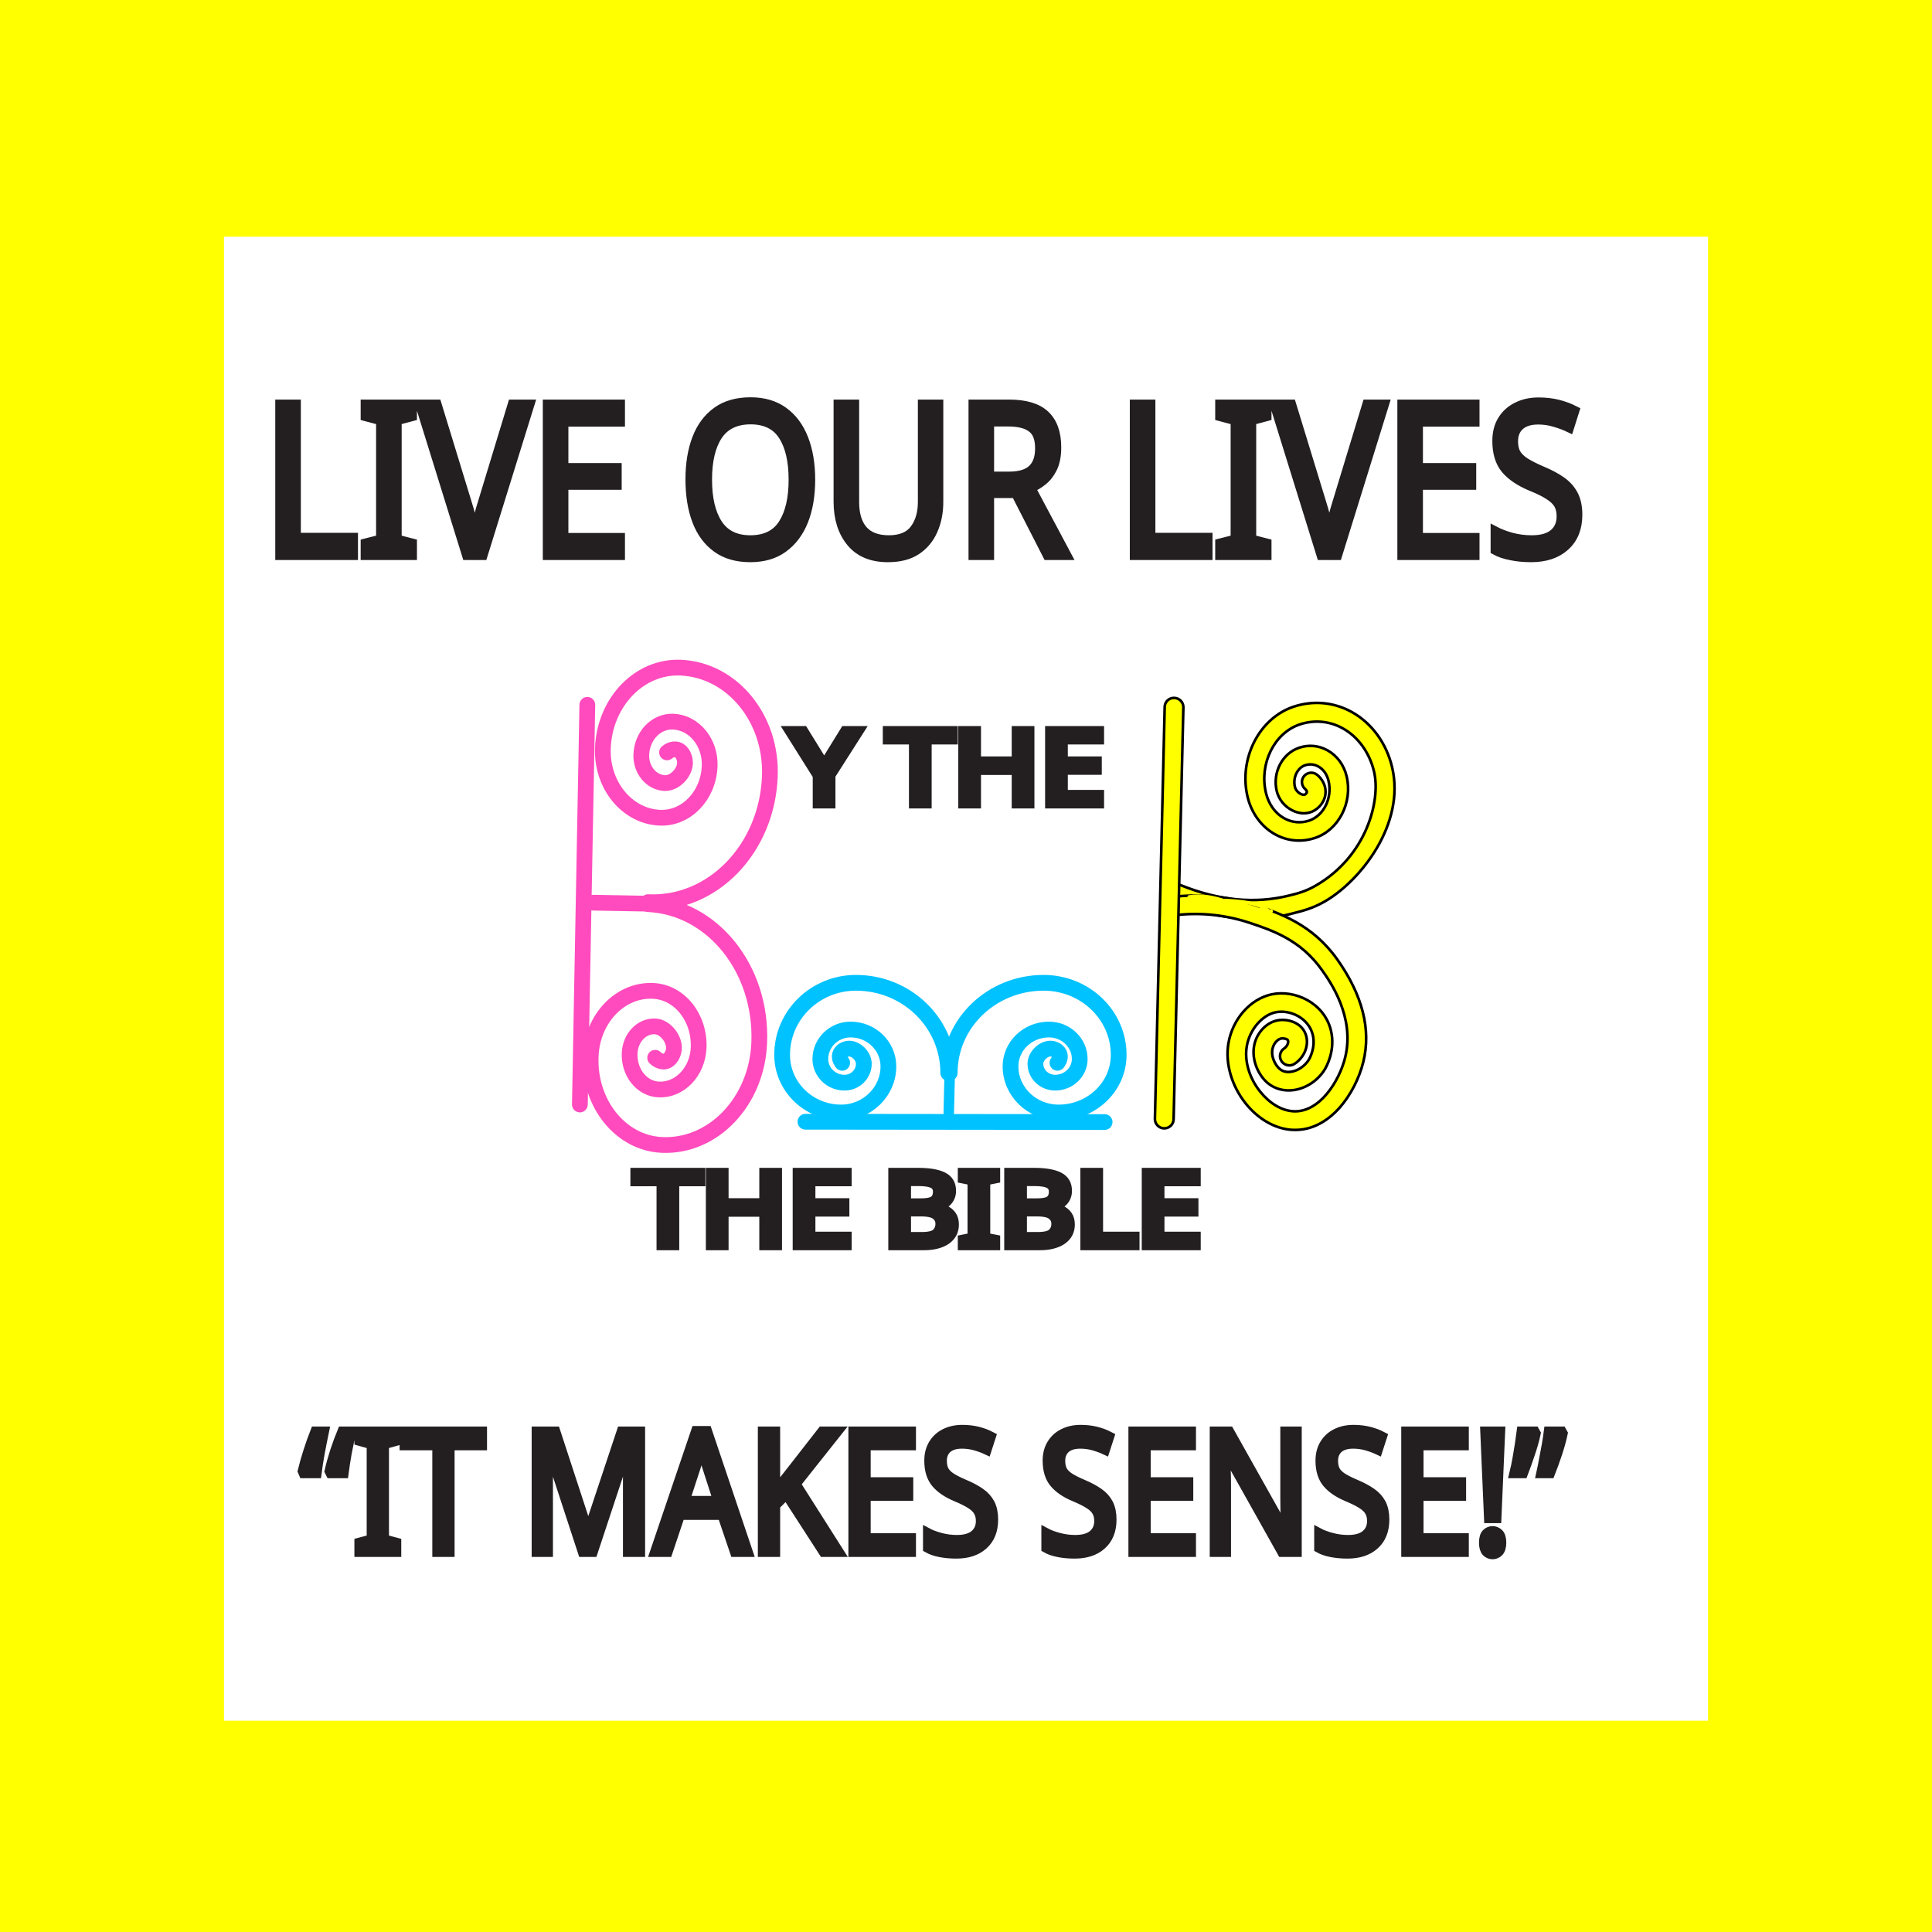
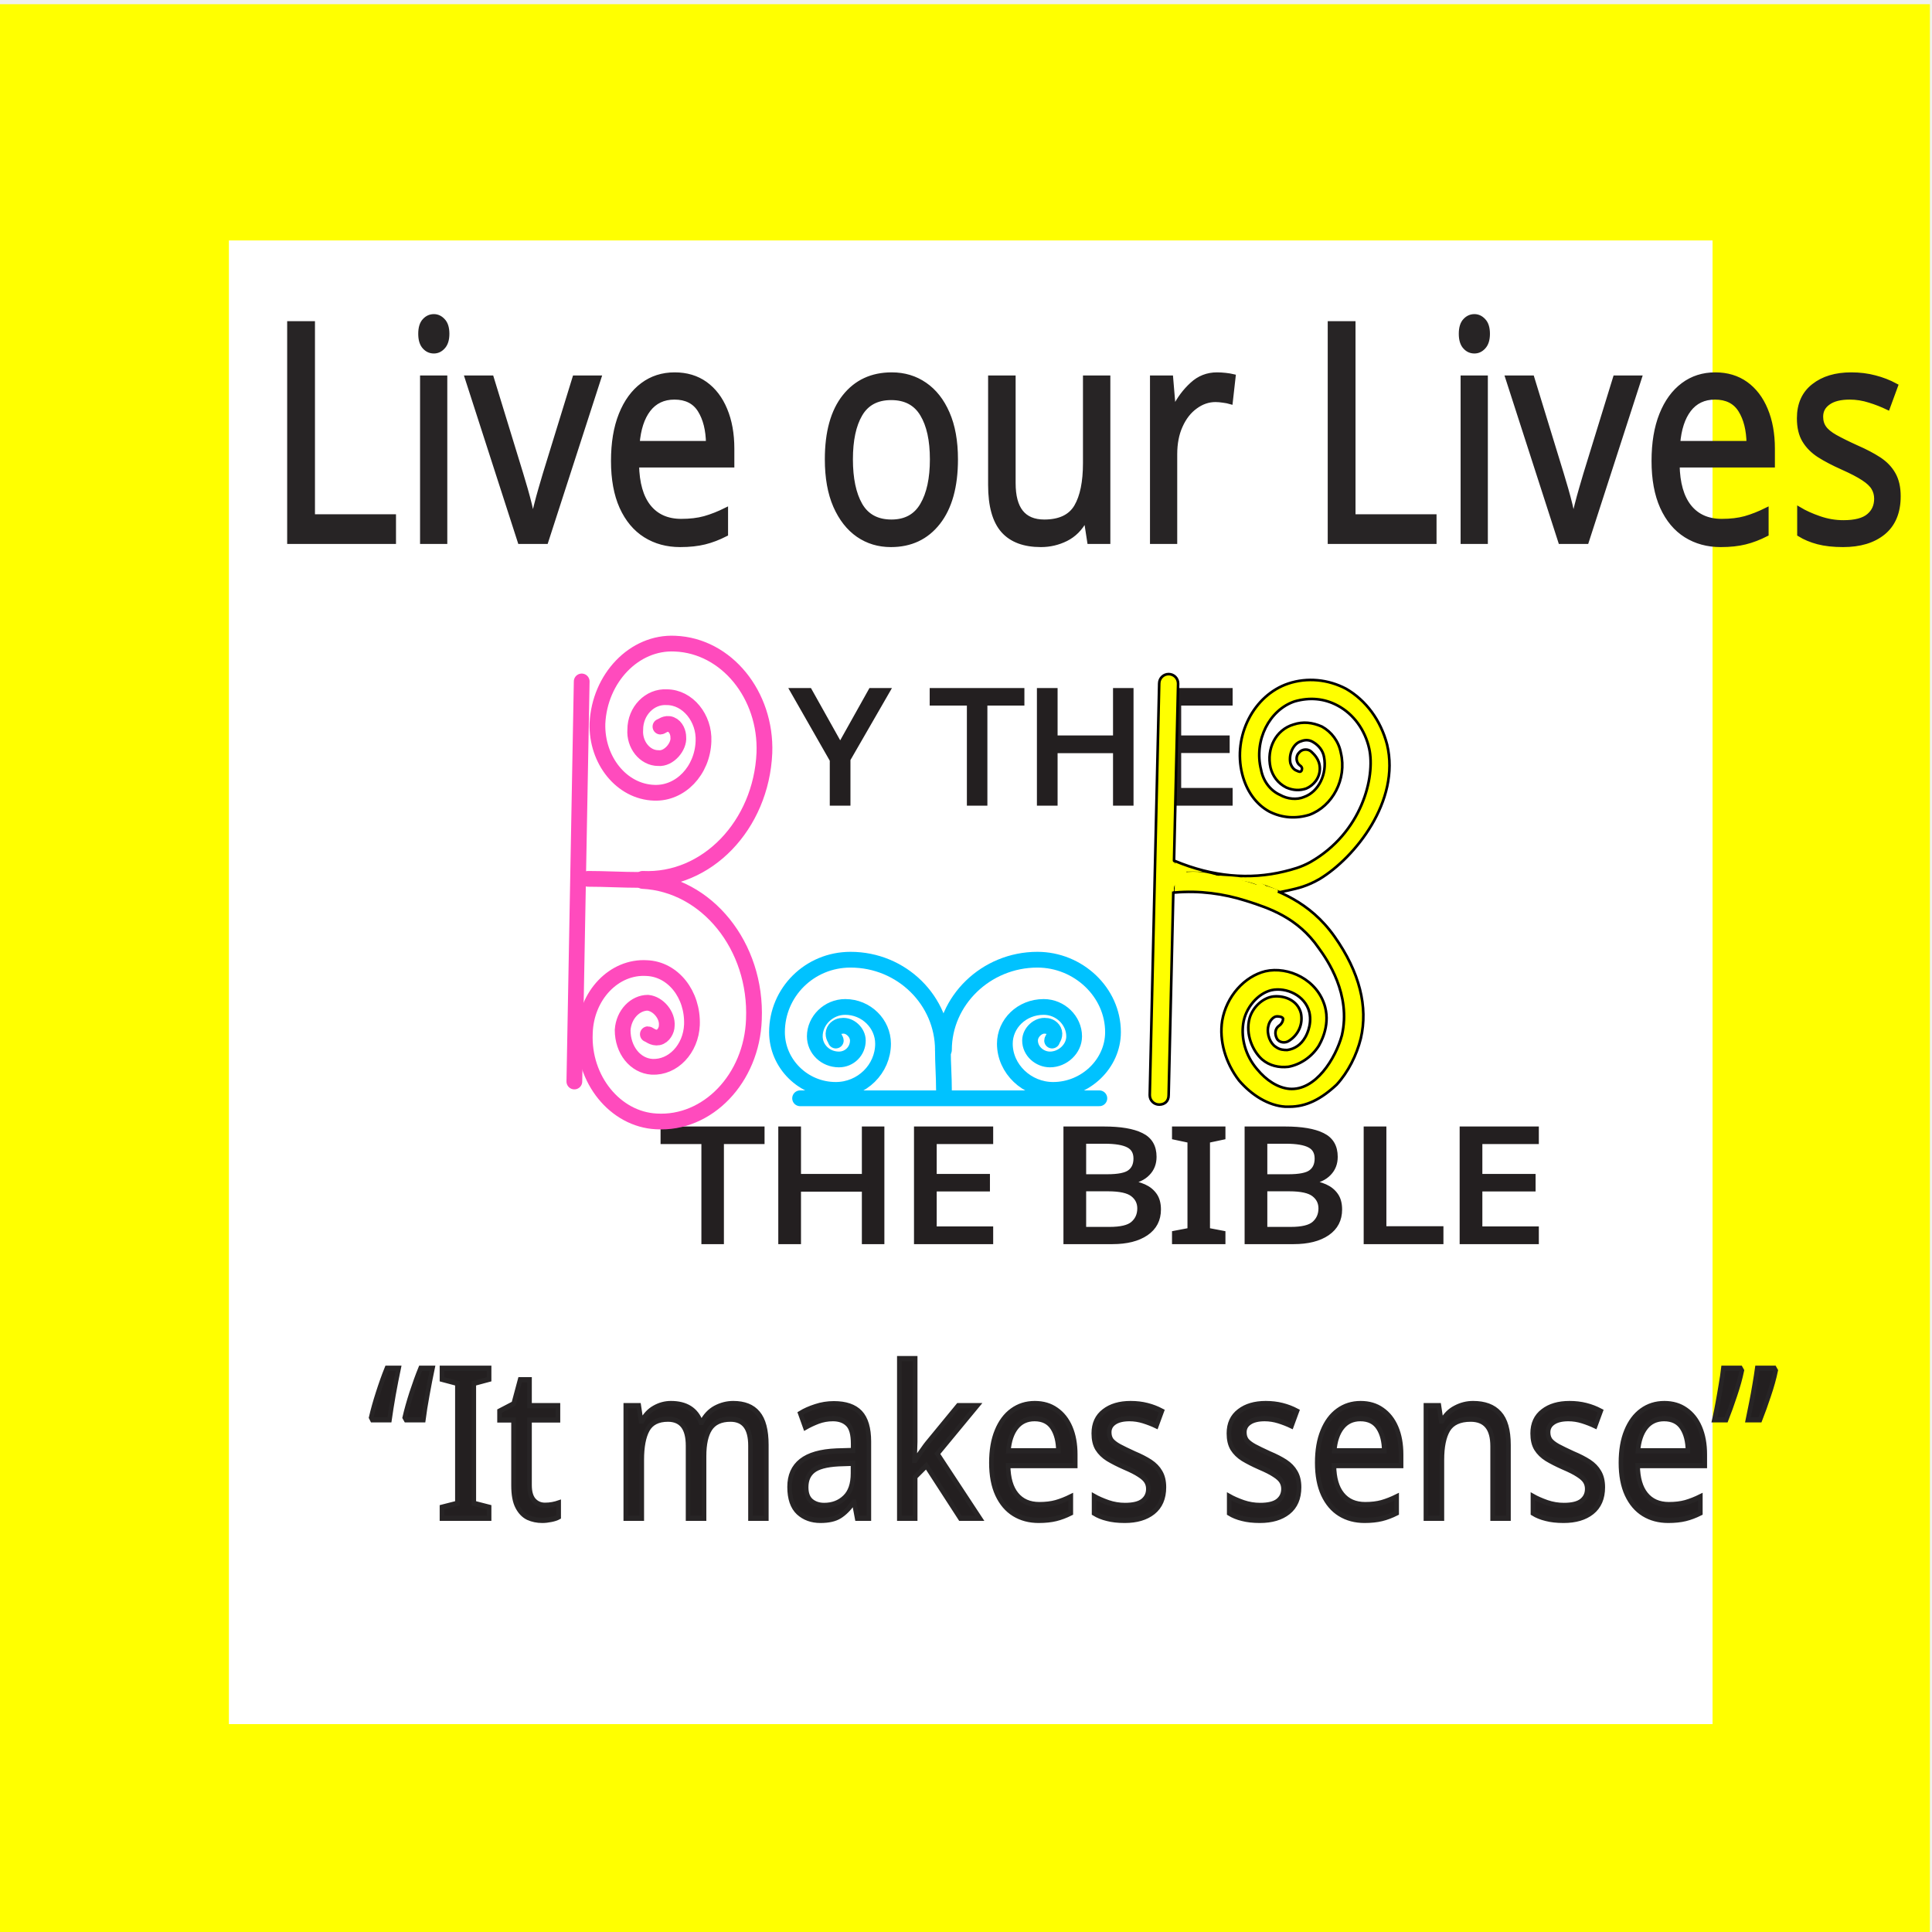
- <svg xmlns="http://www.w3.org/2000/svg" version="1.1" x="0px" y="0px" viewBox="0 0 183.98 183.98" style="enable-background:new 0 0 183.98 183.98;" xml:space="preserve">
-   <style type="text/css">
- 	.st0{display:none;}
- 	.st1{fill:#FFFF00;}
- 	.st2{fill:#FFFFFF;}
- 	.st3{fill:none;}
- 	.st4{fill:#231F20;stroke:#231F20;stroke-miterlimit:10;}
- 	.st5{font-family:'Geneva';}
- 	.st6{font-size:20px;}
- 	.st7{font-size:16px;}
- 	.st8{fill:none;stroke:#FF4BBD;stroke-width:1.5;stroke-linecap:round;stroke-miterlimit:10;}
- 	.st9{fill:none;stroke:#231F20;stroke-miterlimit:10;}
- 	.st10{font-size:9.595px;}
- 	.st11{fill:none;stroke:#00C2FF;stroke-width:1.5;stroke-linecap:round;stroke-miterlimit:10;}
- 	.st12{fill:none;stroke:#00C2FF;stroke-linecap:round;stroke-miterlimit:10;}
- 	.st13{stroke:#231F20;stroke-miterlimit:10;}
- 	.st14{fill:#FFFF00;stroke:#000000;stroke-width:0.25;stroke-miterlimit:10;}
- </style>
-   <g id="Layer_2" class="st0">
- </g>
-   <g id="Layer_1">
-     <rect class="st1" width="183.98" height="183.98" />
-     <rect x="21.33" y="22.54" class="st2" width="141.32" height="141.32" />
-     <rect x="24.96" y="37.07" class="st3" width="137.29" height="26.67" />
-     <text transform="matrix(0.8707 0 0 1 24.9613 52.8322)" class="st4 st5 st6">LIVE OUR LIVES</text>
-     <rect x="28.63" y="135.16" class="st3" width="139.73" height="20.05" />
-     <text transform="matrix(0.8707 0 0 1 28.6269 147.7659)" class="st4 st5 st7">“IT MAKES SENSE!”</text>
+ <svg xmlns="http://www.w3.org/2000/svg" version="1.1" id="Layer_1" x="0px" y="0px" viewBox="0 0 184 184" style="enable-background:new 0 0 184 184;" xml:space="preserve">
+   <font horiz-adv-x="1000">
+     <font-face font-family="Loopiejuice-Regular" units-per-em="1000" underline-position="-75" underline-thickness="50" />
+     <missing-glyph horiz-adv-x="558" d="M99,-200C46,-200 20,-177 20,-132l0,759C20,673 46,696 99,696l358,0C510,696 537,673 537,627l0,-759C537,-177 510,-200 457,-200M221,102C218,107 217,114 217,122C217,143 223,158 234,169C245,180 259,188 276,194C293,200 313,205 334,210C355,215 376,222 397,231C431,246 458,270 478,303C498,335 508,371 508,410C508,437 502,463 489,487C476,511 458,532 435,550C412,568 386,582 357,593C327,603 295,608 262,608C234,608 208,602 185,591C161,579 140,564 123,545C106,526 92,504 81,479C70,454 63,428 60,401l111,-50C175,371 180,389 185,406C190,422 197,436 205,448C213,460 223,469 234,476C245,483 259,486 276,486C307,486 334,478 355,463C376,447 386,428 386,405C386,380 378,359 362,344C345,328 322,314 292,302C275,295 257,288 237,281C217,274 198,265 181,254C164,243 149,229 138,212C126,195 120,173 120,146C120,137 122,128 125,118M136,-95C155,-95 172,-87 185,-72C198,-57 204,-39 204,-19C204,-10 203,0 201,9C198,18 195,27 190,35C185,42 178,49 170,54C162,59 152,61 141,61C127,61 116,58 107,52C98,45 91,38 86,29C81,20 77,12 75,3C73,-6 72,-14 72,-19C72,-40 78,-58 91,-73C103,-88 118,-95 136,-95z" />
+     <glyph unicode=" " horiz-adv-x="207" />
+     <glyph unicode="B" horiz-adv-x="484" d="M15,588C32,593 52,598 73,603C91,606 112,610 137,613C161,616 187,618 216,618C252,618 285,614 316,606C346,597 372,585 393,568C414,551 431,530 443,505C455,480 461,450 461,416C461,399 458,382 453,367C447,351 439,337 430,324C420,311 409,300 397,291C384,281 371,274 357,269l0,-3C394,260 424,246 447,225C470,204 482,176 482,142C482,107 474,80 457,59C440,38 418,23 392,12C366,1 338,-5 307,-8C276,-11 248,-13 221,-13C176,-13 140,-10 113,-5C85,0 62,4 44,8M138,77C143,75 151,73 160,72C168,71 178,70 191,69C204,68 220,67 239,67C254,67 269,68 286,71C303,73 318,77 333,83C347,89 359,97 368,106C377,115 382,127 382,141C382,156 378,168 370,178C361,188 350,196 337,202C324,208 308,212 291,215C274,217 256,218 238,218C225,218 210,218 194,217C178,216 158,214 135,212M132,290C156,291 177,292 195,293C212,294 229,295 244,296C261,298 276,301 290,306C303,310 315,316 325,325C334,333 342,344 347,357C352,370 355,386 355,406C355,439 344,464 322,481C300,498 264,507 214,507C196,507 179,506 162,503C145,500 133,496 125,493z" />
+     <glyph unicode="E" horiz-adv-x="425" d="M44,-21l-11,602l363,12l0,-112l-252,1l-3,-191l221,10l0,-100l-223,3l-4,-134l265,19l-2,-97z" />
+     <glyph unicode="H" horiz-adv-x="525" d="M387,-23l-4,190l-242,-7l-6,-171l-99,0l0,618l119,0l-9,-346l240,0l-10,327l123,0l-22,-611z" />
+     <glyph unicode="I" horiz-adv-x="189" d="M43,0l-13,610l128,5l-14,-611z" />
+     <glyph unicode="L" horiz-adv-x="361" d="M30,5l0,615l120,0l-26,-521l233,-8l-13,-98z" />
+     <glyph unicode="T" horiz-adv-x="464" d="M169,-7l0,504l-162,0l0,101l450,11l0,-112l-180,0l-18,-495z" />
+     <glyph unicode="Y" horiz-adv-x="518" d="M236,-4l-15,247l-219,310l110,59l158,-266l3,0l139,265l106,-44l-188,-322l2,-240z" />
+     <glyph unicode="a" horiz-adv-x="538" d="M391,120l-260,-10l-42,-116l-89,29l200,584l124,-12l214,-581l-92,-32M159,188l200,13l-101,253l-2,0z" />
+     <glyph unicode="e" horiz-adv-x="425" d="M44,-21l-11,602l363,12l0,-112l-252,1l-3,-191l221,10l0,-100l-223,3l-4,-134l265,19l-2,-97z" />
+     <glyph unicode="i" horiz-adv-x="189" d="M43,0l-7,430l114,5l-6,-431M160,549C160,533 154,518 143,503C132,488 116,480 97,480C88,480 79,482 71,487C62,491 55,497 49,505C42,512 37,521 33,531C29,541 27,552 27,564C27,571 28,578 31,587C33,595 37,603 42,610C47,617 54,623 63,628C71,633 81,635 93,635C104,635 113,632 122,626C130,620 137,613 143,604C148,595 153,586 156,576C159,566 160,557 160,549z" />
+     <glyph unicode="k" horiz-adv-x="507" d="M437,-20l-239,254l-56,-57l-1,-178l-92,-8l-20,609l118,4l-4,-320l4,0l264,333l80,-84l-217,-221l229,-271z" />
+     <glyph unicode="m" horiz-adv-x="578" d="M465,-12l-21,393l-123,-267l-87,-11l-107,264l-6,-406l-93,10l2,603l135,15l119,-346l148,377l111,-6l10,-614z" />
+     <glyph unicode="n" horiz-adv-x="485" d="M366,13l-236,399l8,-432l-95,-3l-23,591l130,14l221,-412l-22,465l114,-4l-9,-604z" />
+     <glyph unicode="o" horiz-adv-x="572" d="M294,-17C253,-17 215,-8 181,10C147,27 118,51 94,80C70,109 51,143 38,181C25,219 18,258 18,298C18,344 25,386 38,425C51,463 70,496 93,523C116,550 144,572 176,587C207,602 242,609 279,609C320,609 358,601 392,585C426,569 455,547 479,519C503,490 522,457 535,418C548,379 554,338 554,293C554,252 548,212 537,175C526,138 509,105 487,76C465,47 438,25 406,8C373,-9 336,-17 294,-17M297,78C322,78 344,83 364,94C384,105 401,119 414,138C427,156 438,177 445,202C452,227 456,253 456,281C456,312 452,341 443,367C434,393 422,415 407,434C392,452 374,466 353,477C332,487 310,492 286,492C263,492 241,487 222,478C202,469 185,456 170,439C155,422 144,403 136,380C127,357 123,333 123,306C123,275 127,245 134,218C141,191 151,167 166,146C181,125 199,108 221,96C242,84 268,78 297,78z" />
+     <glyph unicode="r" horiz-adv-x="502" d="M417,-32l-164,193C223,161 199,162 181,163C162,164 149,166 140,168l1,-166l-96,-11l-11,608C52,602 78,606 113,609C147,612 185,613 226,613C270,613 308,607 340,596C372,585 399,569 420,550C441,531 456,508 466,482C476,456 481,428 481,399C481,346 471,302 451,265C431,228 401,200 362,182l122,-157M142,248C151,247 161,246 174,245C187,244 206,244 232,244C257,244 278,248 295,255C312,262 326,272 337,285C348,298 355,312 360,328C365,344 367,361 367,378C367,420 355,453 332,476C308,499 273,510 227,510C206,510 189,510 178,509C167,508 156,506 145,503z" />
+     <glyph unicode="s" horiz-adv-x="480" d="M364,366C363,381 362,397 360,414C357,430 352,445 343,459C334,472 322,484 305,493C288,502 265,506 236,506C199,506 171,498 150,483C129,468 118,444 118,412C118,382 130,358 155,340C166,331 181,324 199,317C217,310 239,305 264,300C293,295 319,289 342,283C365,276 385,268 402,258C421,247 436,232 447,214C458,196 463,174 463,147C463,119 458,95 447,74C436,53 420,37 401,24C381,11 358,1 332,-5C306,-12 278,-15 248,-15C176,-15 121,-1 82,27C43,54 20,93 12,142l100,35C115,139 129,111 152,94C175,76 205,67 244,67C278,67 306,73 328,86C350,98 361,116 361,140C361,149 360,157 358,164C355,171 350,177 342,182C332,189 316,196 295,203C273,209 242,216 202,223C159,231 125,242 99,257C69,274 47,295 33,322C19,348 12,380 12,418C12,455 20,485 35,510C50,535 70,555 93,570C116,585 142,595 169,602C196,609 222,612 245,612C286,612 320,606 347,594C374,581 397,565 414,545C431,524 444,501 453,474C461,447 466,420 468,391z" />
+     <glyph unicode="t" horiz-adv-x="464" d="M169,-7l0,504l-162,0l0,101l450,11l0,-112l-180,0l-18,-495z" />
+     <glyph unicode="u" horiz-adv-x="527" d="M495,594C495,572 495,550 496,527C496,504 496,479 497,451C497,423 497,392 498,357C498,322 498,282 498,237C498,205 494,174 487,145C479,116 466,90 448,67C430,44 406,25 376,12C346,-2 309,-9 264,-9C181,-9 120,12 82,54C43,96 24,158 24,241C24,302 26,363 29,424C32,485 36,547 39,609l125,-11C161,567 158,534 155,499C152,464 149,429 146,396C143,363 141,331 140,301C139,270 138,244 138,222C138,196 140,174 145,156C150,137 157,123 168,112C178,101 191,93 208,88C225,83 245,80 270,80C313,80 344,91 363,114C382,137 392,173 392,222C392,284 390,345 387,406C384,466 379,527 374,588z" />
+     <glyph unicode="v" horiz-adv-x="499" d="M203,-13l-203,602l120,17l136,-484l2,0l128,486l113,-27l-189,-594z" />
+     <glyph unicode="“" horiz-adv-x="344" d="M116,412l-110,173l94,52l66,-188M288,412l-110,173l94,52l66,-188z" />
+     <glyph unicode="”" horiz-adv-x="344" d="M10,431l49,199l102,-28l-90,-182M182,431l49,199l102,-28l-90,-182z" />
+   </font>
+   <rect x="-0.2" y="0.4" style="fill:#FFFF00;" width="184" height="184" />
+   <rect x="21.8" y="22.9" style="fill:#FFFFFF;" width="141.3" height="141.3" />
+   <rect x="26" y="28.1" style="fill:none;" width="160.4" height="40.3" />
+   <text transform="matrix(0.8515 0 0 1 25.1674 51.5566)" style="fill:#272425;stroke:#272425;stroke-width:0.5;stroke-miterlimit:10; font-family:'Loopiejuice-Regular'; font-size:29.022px;">Live our Lives</text>
+   <rect x="47" y="132.6" style="fill:none;" width="93.3" height="22.1" />
+   <text transform="matrix(0.8707 0 0 1 35.1465 144.5944)" style="fill:#231F20;stroke:#272425;stroke-width:0.5;stroke-miterlimit:10; font-family:'Loopiejuice-Regular'; font-size:20px;">“It makes sense”</text>
+   <line style="fill:none;stroke:#FF4BBD;stroke-width:1.5;stroke-linecap:round;stroke-miterlimit:10;" x1="55.4" y1="64.9" x2="54.7" y2="103" />
+   <rect x="57.1" y="108.8" style="fill:none;" width="66.7" height="9.4" />
+   <text transform="matrix(1.163 0 0 1 58.4858 118.2389)" style="fill:#231F20;stroke:#231F20;stroke-width:0.5;stroke-miterlimit:10; font-family:'Loopiejuice-Regular'; font-size:15px;"> THE BIBLE</text>
+   <path style="fill:none;stroke:#00C2FF;stroke-width:1.5;stroke-linecap:round;stroke-miterlimit:10;" d="M89.8,100  c0-4.7-3.9-8.6-8.8-8.6c-3.9,0-7,3.1-7,6.9c0,3,2.5,5.5,5.6,5.5c2.5,0,4.5-2,4.5-4.4c0-1.9-1.6-3.5-3.6-3.5c-1.6,0-2.9,1.3-2.9,2.8  c0,1.2,1,2.2,2.3,2.2c1,0,1.8-0.8,1.8-1.8c0-0.8-0.8-1.5-1.5-1.4c-0.3,0-0.7,0.2-0.8,0.6c-0.1,0.4,0.2,0.7,0.2,0.8" />
+   <path style="fill:none;stroke:#00C2FF;stroke-width:1.5;stroke-linecap:round;stroke-miterlimit:10;" d="M89.8,100  c0,1.3,0.1,2.5,0.1,3.8" />
+   <path style="fill:none;stroke:#00C2FF;stroke-width:1.5;stroke-linecap:round;stroke-miterlimit:10;" d="M89.9,100  c0-4.7,4-8.6,8.9-8.6c3.9,0,7.2,3.1,7.2,6.9c0,3-2.6,5.5-5.7,5.5c-2.5,0-4.6-2-4.6-4.4c0-1.9,1.6-3.5,3.7-3.5c1.6,0,2.9,1.3,2.9,2.8  c0,1.2-1.1,2.2-2.3,2.2c-1,0-1.9-0.8-1.9-1.8c0-0.8,0.8-1.5,1.5-1.4c0.3,0,0.7,0.2,0.8,0.6c0.1,0.4-0.2,0.7-0.2,0.8" />
+   <path style="fill:none;stroke:#00C2FF;stroke-linecap:round;stroke-miterlimit:10;" d="M89.9,100c0,1.3-0.1,2.5-0.1,3.8" />
+   <path style="fill:none;stroke:#FF4BBD;stroke-width:1.5;stroke-linecap:round;stroke-miterlimit:10;" d="M61.2,83.7  c6.1,0.3,11.3-5.1,11.6-12c0.2-5.5-3.6-10.2-8.5-10.4c-3.9-0.2-7.2,3.3-7.4,7.6c-0.1,3.5,2.3,6.5,5.4,6.6c2.5,0.1,4.6-2.1,4.7-4.9  c0.1-2.2-1.5-4.2-3.5-4.2c-1.6-0.1-3,1.3-3,3.1c-0.1,1.4,0.9,2.7,2.2,2.7c1,0.1,2-1.1,1.9-2c0-0.4-0.2-1-0.7-1.2  c-0.5-0.2-0.9,0.2-1,0.2" />
+   <path style="fill:none;stroke:#FF4BBD;stroke-width:1.5;stroke-linecap:round;stroke-miterlimit:10;" d="M60.9,83.8  c-1.6,0-3.3-0.1-4.9-0.1" />
+   <path style="fill:none;stroke:#FF4BBD;stroke-width:1.5;stroke-linecap:round;stroke-miterlimit:10;" d="M61.2,83.9  c6.1,0.3,10.9,6.2,10.6,13.2c-0.2,5.6-4.4,10-9.3,9.7c-3.9-0.2-7-4-6.8-8.4c0.1-3.6,2.8-6.4,5.9-6.2c2.5,0.1,4.4,2.5,4.3,5.4  c-0.1,2.3-1.8,4.1-3.8,4c-1.6-0.1-2.8-1.6-2.8-3.5c0.1-1.5,1.2-2.6,2.4-2.6c1,0.1,1.9,1.2,1.8,2.2c0,0.4-0.3,1-0.8,1.1  c-0.5,0.1-0.9-0.3-1-0.3" />
+   <line style="fill:none;stroke:#00C2FF;stroke-width:1.5;stroke-linecap:round;stroke-miterlimit:10;" x1="76.2" y1="104.6" x2="104.7" y2="104.6" />
+   <rect x="71.9" y="66.7" style="fill:none;" width="36.2" height="10.3" />
+   <text transform="matrix(1.0592 0 0 1 71.3882 76.4793)" style="fill:#231F20;stroke:#231F20;stroke-width:0.5;stroke-miterlimit:10; font-family:'Loopiejuice-Regular'; font-size:15px;"> Y THE</text>
+   <path style="fill:#FFFF00;stroke:#000000;stroke-width:0.25;stroke-miterlimit:10;" d="M118.7,85.3c-2.4,0-4.9-0.5-7.5-1.6  c-0.5-0.2-0.7-0.7-0.5-1.2c0.2-0.4,0.7-0.7,1.2-0.5c3.6,1.5,7.1,1.8,10.4,1c0.8-0.2,1.6-0.4,2.5-0.9c4.9-2.8,6.2-8.1,5.6-10.8  c-0.4-1.8-1.5-3.3-3-4.1c-1.3-0.7-2.7-0.8-4.1-0.4c-2.4,0.8-3.9,3.7-3.2,6.5c0.2,1.1,0.9,2,1.8,2.4c0.7,0.4,1.6,0.5,2.3,0.2  c1.4-0.5,2.2-2.2,1.9-3.8c-0.1-0.6-0.5-1.1-1-1.4c-0.3-0.2-0.7-0.3-1.2-0.1c-0.7,0.2-1.2,1.2-1,2.1c0.1,0.3,0.3,0.6,0.6,0.7  c0.2,0.1,0.3,0.1,0.3,0.1c0.1,0,0.2-0.1,0.2-0.3s-0.2-0.3-0.2-0.3c-0.4-0.3-0.4-0.9-0.1-1.2c0.3-0.4,0.9-0.4,1.2-0.1  c0.2,0.2,0.8,0.7,0.8,1.6s-0.6,1.6-1.3,1.9c-0.6,0.2-1.2,0.2-1.9-0.1c-0.8-0.4-1.3-1.1-1.5-1.9c-0.4-1.8,0.5-3.6,2.2-4.1  c0.9-0.3,1.8-0.2,2.7,0.2c0.9,0.5,1.6,1.4,1.8,2.5c0.6,2.5-0.8,5.1-3,5.9c-1.3,0.4-2.6,0.3-3.8-0.3c-1.3-0.7-2.2-2-2.6-3.6  c-0.9-3.6,1.1-7.5,4.4-8.6c1.8-0.6,3.8-0.4,5.5,0.5c1.9,1.1,3.3,3,3.9,5.3c1.3,5.4-3.1,10.8-6.4,12.8c-1.2,0.7-2.1,0.9-3,1.1  C121.4,85.1,120.1,85.3,118.7,85.3z" />
+   <path style="fill:#FFFF00;stroke:#000000;stroke-width:0.25;stroke-miterlimit:10;" d="M122.8,105.4c-0.1,0-0.2,0-0.4,0  c-1.6-0.1-3.2-1.1-4.4-2.5c-1.3-1.7-1.9-3.8-1.6-5.7c0.4-2.3,2.1-4.2,4.1-4.7c2.2-0.5,5,0.8,5.7,3.4c0.5,1.9-0.5,3.5-0.6,3.7  c-0.7,1.1-1.8,1.8-2.9,2c-0.9,0.1-1.8-0.1-2.5-0.7c-0.9-0.8-1.6-2.4-1.2-3.9c0.3-1.1,1.3-2,2.3-2.1c1.1-0.1,2.3,0.4,2.6,1.6  c0.2,1-0.2,2-1.1,2.6c-0.4,0.3-1,0.2-1.2-0.2s-0.2-0.9,0.2-1.2c0.3-0.2,0.4-0.5,0.4-0.7c-0.1-0.2-0.5-0.2-0.6-0.2  c-0.3,0-0.7,0.4-0.8,0.9c-0.2,0.8,0.2,1.7,0.7,2c0.4,0.3,0.8,0.3,1.1,0.3c0.7-0.1,1.3-0.5,1.7-1.2c0,0,0.7-1.1,0.4-2.4  c-0.4-1.6-2.2-2.4-3.6-2.1c-1.3,0.3-2.5,1.7-2.7,3.2c-0.2,1.4,0.2,3,1.3,4.3c0.9,1.1,2,1.8,3.1,1.9c2.5,0.2,4.4-2.9,5-5.1  c0.9-3.9-1.4-7.2-2.2-8.3c-2-2.9-4.7-3.8-6.9-4.5c-2.2-0.7-4.5-1-6.8-0.8c-0.5,0.1-0.9-0.3-1-0.8s0.3-0.9,0.8-1  c2.6-0.2,5.1,0,7.6,0.8c2.3,0.8,5.4,1.8,7.8,5.2c2.4,3.4,3.2,6.7,2.5,9.7c-0.4,1.6-1.2,3.2-2.3,4.4  C125.8,104.7,124.4,105.4,122.8,105.4z" />
+   <path style="fill:#FFFF00;stroke:#000000;stroke-width:0.25;stroke-miterlimit:10;" d="M110.4,105.2  C110.4,105.2,110.4,105.2,110.4,105.2c-0.5,0-0.9-0.4-0.9-0.9l0.9-39.2c0-0.5,0.4-0.9,0.9-0.9c0.5,0,0.9,0.4,0.9,0.9l-0.9,39.2  C111.3,104.9,110.9,105.2,110.4,105.2z" />
+   <g>
    <g>
-       <line class="st8" x1="55.93" y1="67.12" x2="55.22" y2="105.18" />
-       <text transform="matrix(1.163 0 0 1 57.6052 118.5564)" class="st9 st5 st10"> THE BIBLE</text>
-       <path class="st11" d="M90.3,102.17c0-4.74-3.93-8.58-8.79-8.58c-3.88,0-7.03,3.07-7.03,6.86c0,3.03,2.52,5.49,5.62,5.49    c2.48,0,4.5-1.97,4.5-4.39c0-1.94-1.61-3.51-3.6-3.51c-1.59,0-2.88,1.26-2.88,2.81c0,1.24,1.03,2.25,2.3,2.25    c1.02,0,1.84-0.81,1.84-1.8c0-0.76-0.8-1.5-1.47-1.44c-0.26,0.02-0.69,0.19-0.8,0.58c-0.1,0.38,0.17,0.72,0.21,0.77" />
-       <path class="st11" d="M90.44,102.17c0-4.74,4-8.58,8.94-8.58c3.95,0,7.15,3.07,7.15,6.86c0,3.03-2.56,5.49-5.72,5.49    c-2.53,0-4.58-1.97-4.58-4.39c0-1.94,1.64-3.51,3.66-3.51c1.62,0,2.93,1.26,2.93,2.81c0,1.24-1.05,2.25-2.34,2.25    c-1.04,0-1.88-0.81-1.88-1.8c0-0.76,0.82-1.5,1.5-1.44c0.27,0.02,0.7,0.19,0.81,0.58c0.1,0.38-0.17,0.72-0.21,0.77" />
-       <path class="st12" d="M90.44,102.17c-0.03,1.26-0.06,2.52-0.09,3.77" />
-       <path class="st8" d="M61.72,85.91c6.13,0.28,11.32-5.08,11.59-11.96c0.22-5.51-3.57-10.15-8.48-10.37    c-3.92-0.18-7.24,3.25-7.42,7.65c-0.14,3.52,2.29,6.5,5.42,6.64c2.51,0.11,4.63-2.08,4.75-4.9c0.09-2.25-1.46-4.16-3.47-4.25    c-1.61-0.07-2.97,1.33-3.04,3.13c-0.06,1.44,0.94,2.66,2.22,2.72c0.99,0.05,1.99-1.05,1.94-2.01c-0.02-0.37-0.21-0.99-0.71-1.16    c-0.49-0.17-0.95,0.2-1,0.25" />
-       <path class="st8" d="M61.4,86.05c-1.63-0.03-3.26-0.06-4.89-0.09" />
-       <path class="st8" d="M61.72,86.1c6.13,0.28,10.86,6.18,10.58,13.19c-0.22,5.6-4.38,9.97-9.28,9.74c-3.92-0.18-6.96-3.96-6.77-8.44    c0.14-3.59,2.81-6.38,5.94-6.23c2.51,0.11,4.45,2.53,4.34,5.4c-0.09,2.29-1.79,4.08-3.8,3.99c-1.61-0.07-2.85-1.62-2.77-3.46    c0.06-1.47,1.15-2.61,2.43-2.55c0.99,0.05,1.9,1.25,1.78,2.21c-0.05,0.38-0.28,0.98-0.8,1.12c-0.5,0.12-0.93-0.29-0.98-0.34" />
-       <line class="st11" x1="76.7" y1="106.82" x2="105.19" y2="106.85" />
-       <text transform="matrix(1.163 0 0 1 72.4245 76.4871)" class="st13 st5 st10"> Y THE</text>
-       <path class="st14" d="M119.23,87.47c-2.42,0-4.93-0.52-7.48-1.55c-0.46-0.19-0.67-0.7-0.48-1.15c0.19-0.45,0.71-0.66,1.16-0.48    c3.62,1.47,7.11,1.8,10.37,0.98c0.77-0.19,1.56-0.39,2.5-0.94c4.87-2.81,6.19-8.13,5.55-10.84c-0.43-1.82-1.52-3.32-2.98-4.13    c-1.26-0.7-2.71-0.83-4.08-0.38c-2.44,0.81-3.89,3.73-3.24,6.51c0.25,1.08,0.89,1.97,1.75,2.44c0.73,0.4,1.56,0.48,2.35,0.22    c1.41-0.46,2.25-2.17,1.86-3.8c-0.14-0.6-0.49-1.1-0.97-1.36c-0.27-0.15-0.71-0.29-1.25-0.12c-0.74,0.24-1.19,1.19-0.98,2.06    c0.06,0.28,0.29,0.55,0.57,0.68c0.17,0.08,0.3,0.08,0.35,0.07c0.05-0.02,0.22-0.14,0.22-0.27c0-0.13-0.15-0.26-0.15-0.26    c-0.37-0.31-0.43-0.86-0.12-1.24c0.31-0.37,0.86-0.44,1.24-0.13c0.19,0.15,0.81,0.71,0.81,1.62c0,0.91-0.63,1.6-1.26,1.88    c-0.56,0.25-1.24,0.22-1.87-0.09c-0.77-0.37-1.33-1.07-1.52-1.86c-0.42-1.78,0.53-3.59,2.15-4.13c0.9-0.3,1.85-0.21,2.68,0.25    c0.91,0.5,1.58,1.41,1.83,2.49c0.59,2.49-0.77,5.12-3.03,5.86c-1.27,0.42-2.62,0.3-3.79-0.35c-1.3-0.72-2.25-2.02-2.62-3.58    c-0.86-3.64,1.12-7.5,4.41-8.58c1.85-0.61,3.81-0.43,5.51,0.51c1.9,1.05,3.31,2.97,3.85,5.27c1.28,5.44-3.05,10.83-6.39,12.76    c-1.16,0.67-2.12,0.91-2.96,1.12C121.93,87.31,120.59,87.47,119.23,87.47z" />
-       <path class="st14" d="M123.34,107.6c-0.12,0-0.25,0-0.37-0.01c-1.6-0.12-3.19-1.05-4.37-2.54c-1.33-1.68-1.94-3.81-1.62-5.7    c0.39-2.31,2.08-4.22,4.11-4.66c2.2-0.47,5,0.79,5.65,3.43c0.47,1.92-0.47,3.53-0.58,3.71c-0.65,1.06-1.75,1.79-2.92,1.97    c-0.95,0.14-1.85-0.1-2.54-0.68c-0.93-0.8-1.64-2.39-1.19-3.88c0.35-1.14,1.29-1.99,2.34-2.1c1.05-0.11,2.27,0.39,2.55,1.56    c0.23,0.96-0.23,2.03-1.13,2.61c-0.41,0.27-0.96,0.15-1.23-0.25s-0.16-0.95,0.25-1.22c0.28-0.19,0.42-0.53,0.37-0.74    c-0.05-0.19-0.47-0.23-0.62-0.21c-0.33,0.04-0.69,0.4-0.83,0.86c-0.25,0.81,0.24,1.7,0.65,2.04c0.36,0.31,0.8,0.32,1.1,0.27    c0.65-0.1,1.3-0.54,1.68-1.15c0.01-0.01,0.68-1.13,0.37-2.37c-0.4-1.62-2.19-2.43-3.55-2.14c-1.29,0.28-2.47,1.67-2.73,3.23    c-0.24,1.4,0.23,3.02,1.27,4.32c0.88,1.1,2.01,1.79,3.11,1.87c2.53,0.19,4.44-2.88,4.99-5.13c0.94-3.86-1.43-7.21-2.21-8.31    c-2.04-2.88-4.73-3.78-6.89-4.5c-2.2-0.73-4.5-0.99-6.81-0.76c-0.49,0.05-0.93-0.31-0.98-0.79s0.31-0.91,0.8-0.96    c2.57-0.25,5.11,0.03,7.56,0.84c2.28,0.76,5.4,1.8,7.78,5.16c2.4,3.39,3.23,6.66,2.48,9.73c-0.39,1.6-1.22,3.2-2.26,4.38    C126.32,106.88,124.87,107.6,123.34,107.6z" />
-       <path class="st14" d="M110.87,107.45c-0.01,0-0.01,0-0.02,0c-0.49-0.01-0.88-0.42-0.87-0.9l0.93-39.23    c0.01-0.49,0.42-0.88,0.91-0.86c0.49,0.01,0.88,0.42,0.87,0.9l-0.93,39.23C111.75,107.07,111.35,107.45,110.87,107.45z" />
-       <g>
-         <g>
-           <path class="st1" d="M113.3,85.59c1.13-0.2,2.27,0.05,3.34,0.41c0.22,0.07,0.31-0.27,0.1-0.34c-1.14-0.38-2.34-0.62-3.53-0.41      C112.98,85.29,113.08,85.63,113.3,85.59L113.3,85.59z" />
-         </g>
-       </g>
-       <g>
-         <g>
-           <path class="st1" d="M121.05,86.6c-0.31,0.03-0.61-0.01-0.89-0.14c-0.03,0.11-0.06,0.23-0.1,0.34c0.25,0.05,0.49,0.09,0.74,0.14      c0.15,0.03,0.33-0.18,0.17-0.3c-1.16-0.89-2.93-0.98-4.34-1.06c-0.23-0.01-0.23,0.34,0,0.35c1.28,0.06,3.02,0.13,4.09,0.95      c0.06-0.1,0.11-0.2,0.17-0.3c-0.25-0.05-0.49-0.09-0.74-0.14c-0.22-0.04-0.31,0.27-0.1,0.34c0.35,0.12,0.63,0.16,0.99,0.15      C121.28,86.95,121.28,86.6,121.05,86.6L121.05,86.6z" />
-         </g>
-       </g>
+       <path style="fill:#FFFF00;" d="M111.7,83.9C111.9,83.8,111.6,83.9,111.7,83.9c0,0-0.3,0-0.1,0c0,0-0.2-0.1-0.1,0    c0.2,0.1-0.2-0.1,0,0c0.3,0.3,0.9,0.3,1.3,0c0.3-0.4,0.3-0.9,0-1.2c-0.4-0.4-1-0.6-1.5-0.4c-0.4,0.1-0.8,0.6-0.6,1.1    C110.8,83.7,111.2,84,111.7,83.9L111.7,83.9z" />
+     </g>
+   </g>
+   <g>
+     <g>
+       <path style="fill:#FFFF00;" d="M111.6,82.4C111.7,82.4,111.7,82.4,111.6,82.4c0.3,0.1,0.4-0.2,0.2-0.3c-0.1,0-0.1,0-0.1-0.1    C111.5,82,111.4,82.4,111.6,82.4L111.6,82.4z" />
+     </g>
+   </g>
+   <g>
+     <g>
+       <path style="fill:#FFFF00;" d="M112.8,83.4c1.1-0.2,2.3,0.1,3.3,0.4c0.2,0.1,0.3-0.3,0.1-0.3c-1.1-0.4-2.3-0.6-3.5-0.4    C112.5,83.1,112.6,83.4,112.8,83.4L112.8,83.4z" />
+     </g>
+   </g>
+   <g>
+     <g>
+       <path style="fill:#FFFF00;" d="M111.6,83.9c0,0.3-0.2,0.6-0.1,0.9c0.1,0.2,0.4,0.1,0.3-0.1c0-0.1,0-0.3,0.1-0.4s0.1-0.3,0.1-0.4    C112,83.6,111.6,83.6,111.6,83.9L111.6,83.9z" />
+     </g>
+   </g>
+   <g>
+     <g>
+       <path style="fill:#FFFF00;" d="M120.6,84.4c-0.3,0-0.6,0-0.9-0.1c0,0.1-0.1,0.2-0.1,0.3c0.2,0.1,0.5,0.1,0.7,0.1    C120.5,84.8,120.6,84.6,120.6,84.4c-1.2-0.9-3-0.9-4.4-1c-0.2,0-0.2,0.3,0,0.3c1.3,0.1,3,0.1,4.1,0.9c0.1-0.1,0.1-0.2,0.2-0.3    c-0.2-0.1-0.5-0.1-0.7-0.1c-0.2,0-0.3,0.3-0.1,0.3c0.3,0.1,0.6,0.2,1,0.2C120.8,84.7,120.8,84.4,120.6,84.4L120.6,84.4z" />
+     </g>
+   </g>
+   <g>
+     <g>
+       <path style="fill:#FFFF00;" d="M120.6,84.7c0.3,0.1,0.6,0.2,0.9,0.3c0.2,0.1,0.3-0.2,0.1-0.3c-0.3-0.1-0.6-0.2-0.9-0.3    C120.5,84.3,120.4,84.7,120.6,84.7L120.6,84.7z" />
    </g>
  </g>
</svg>
